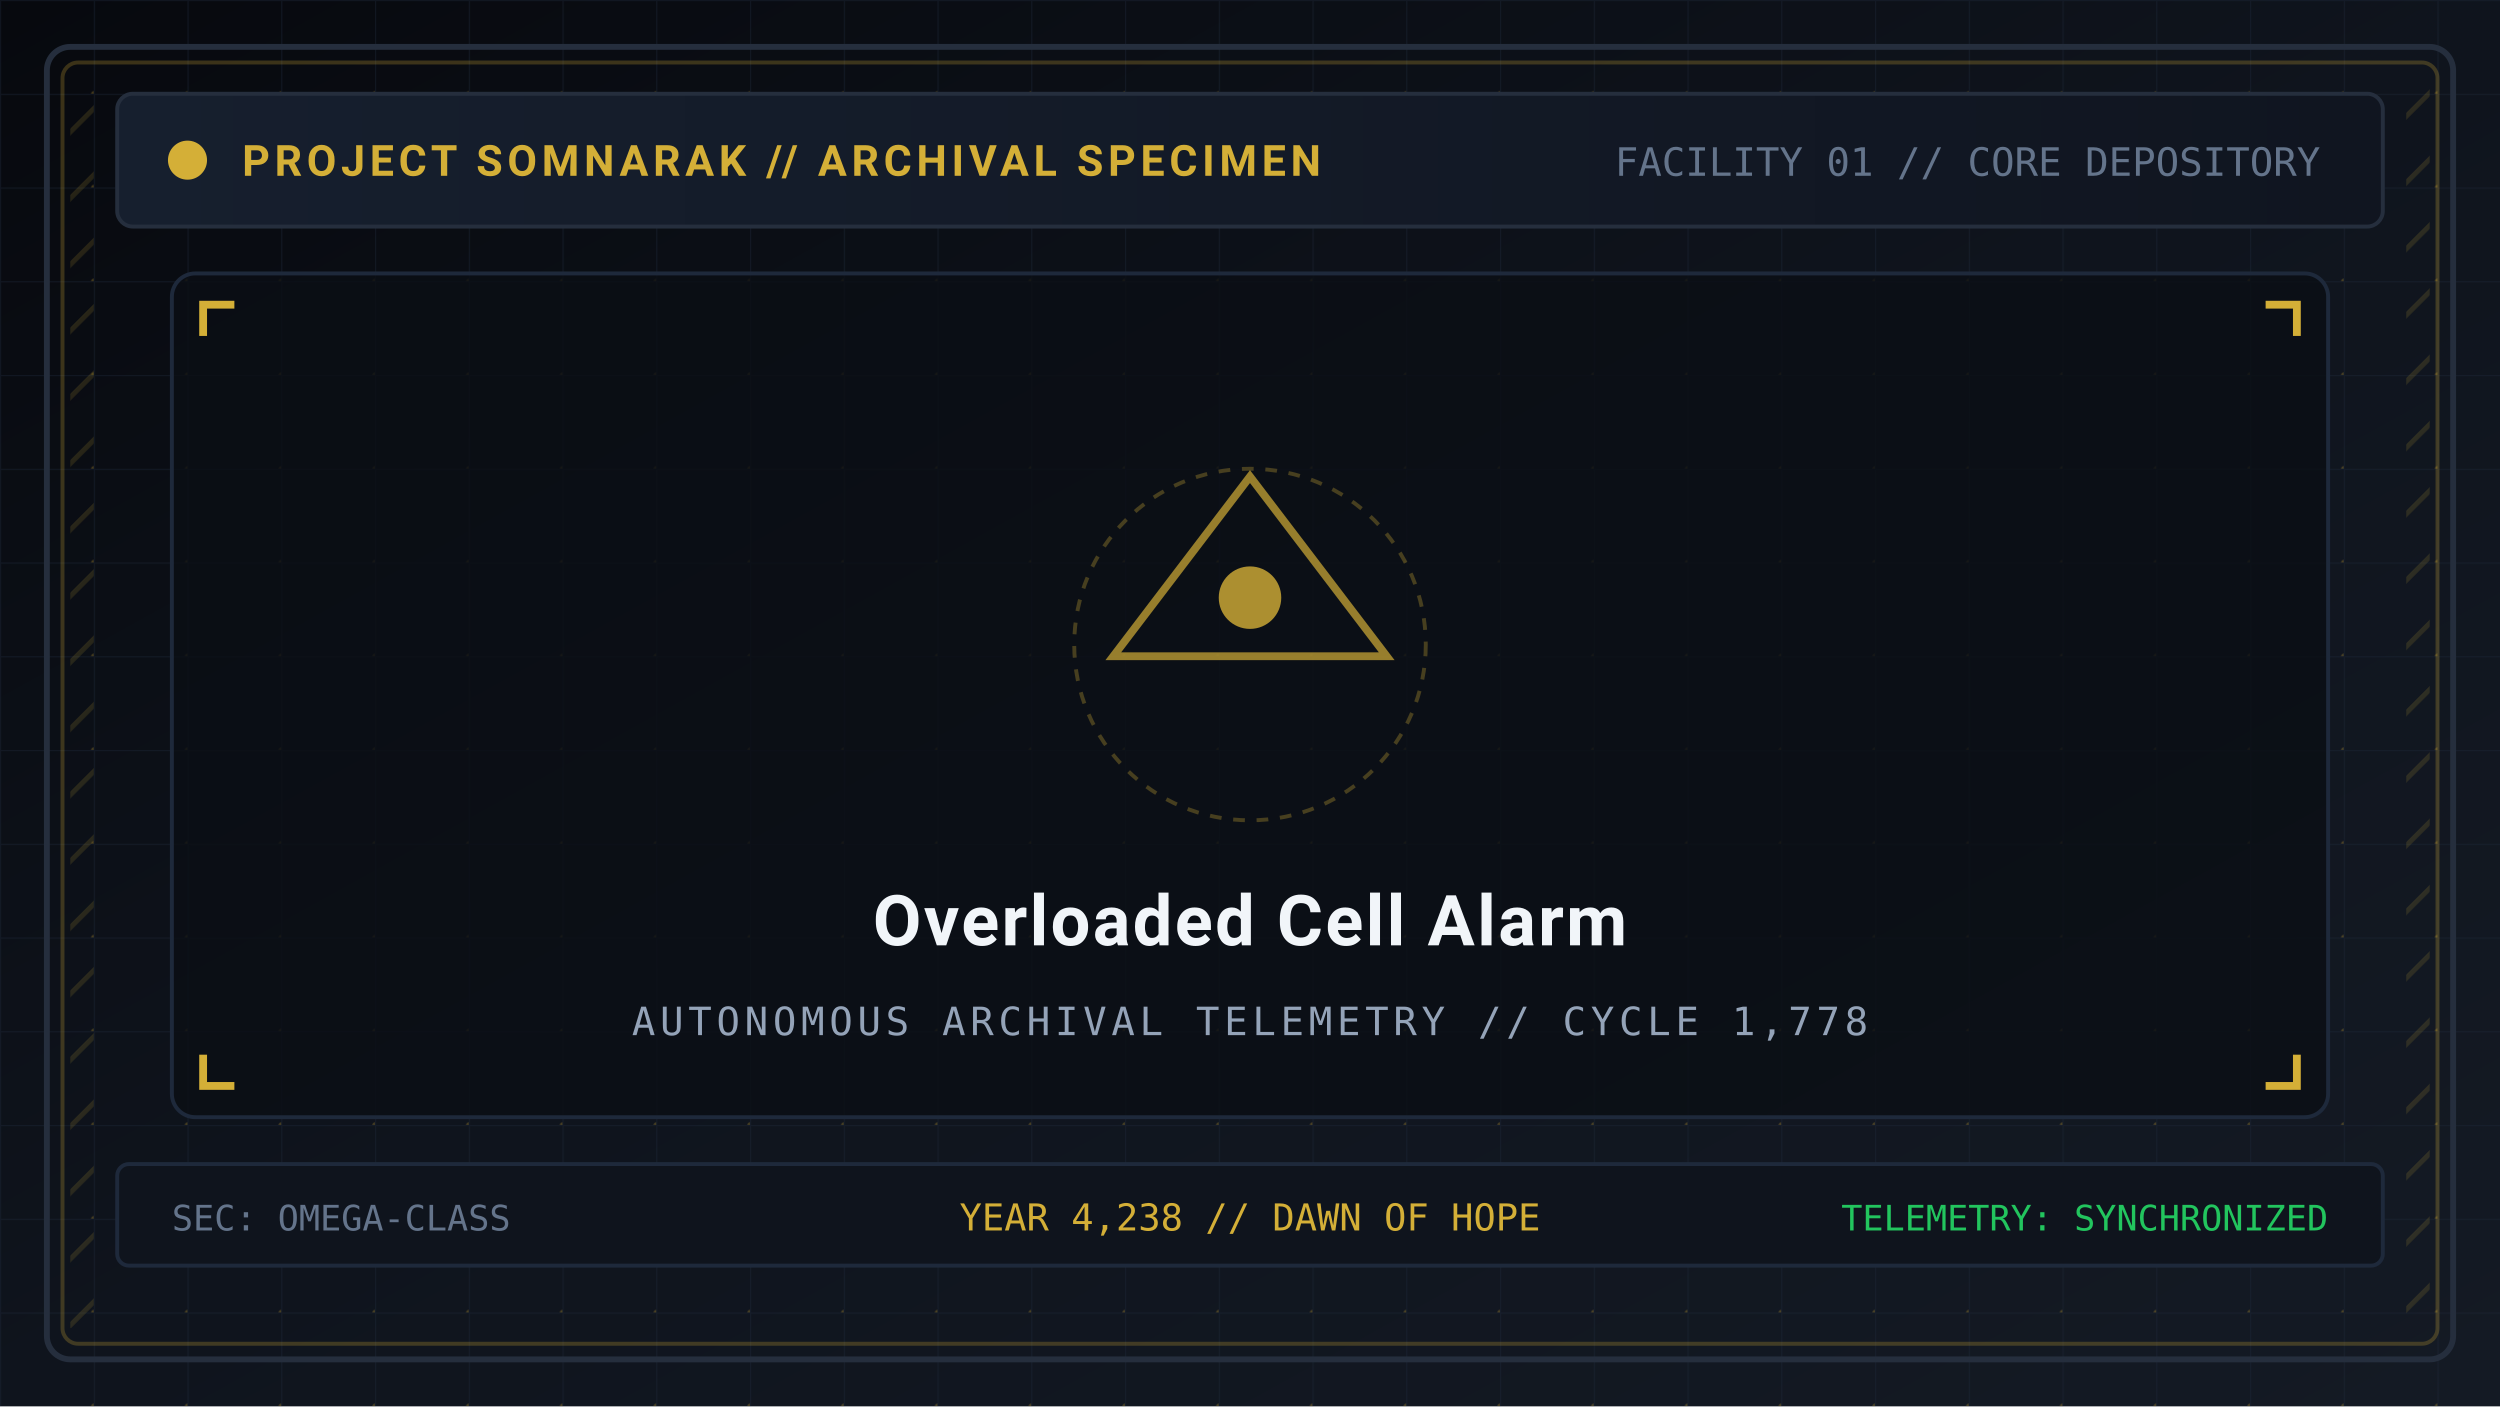
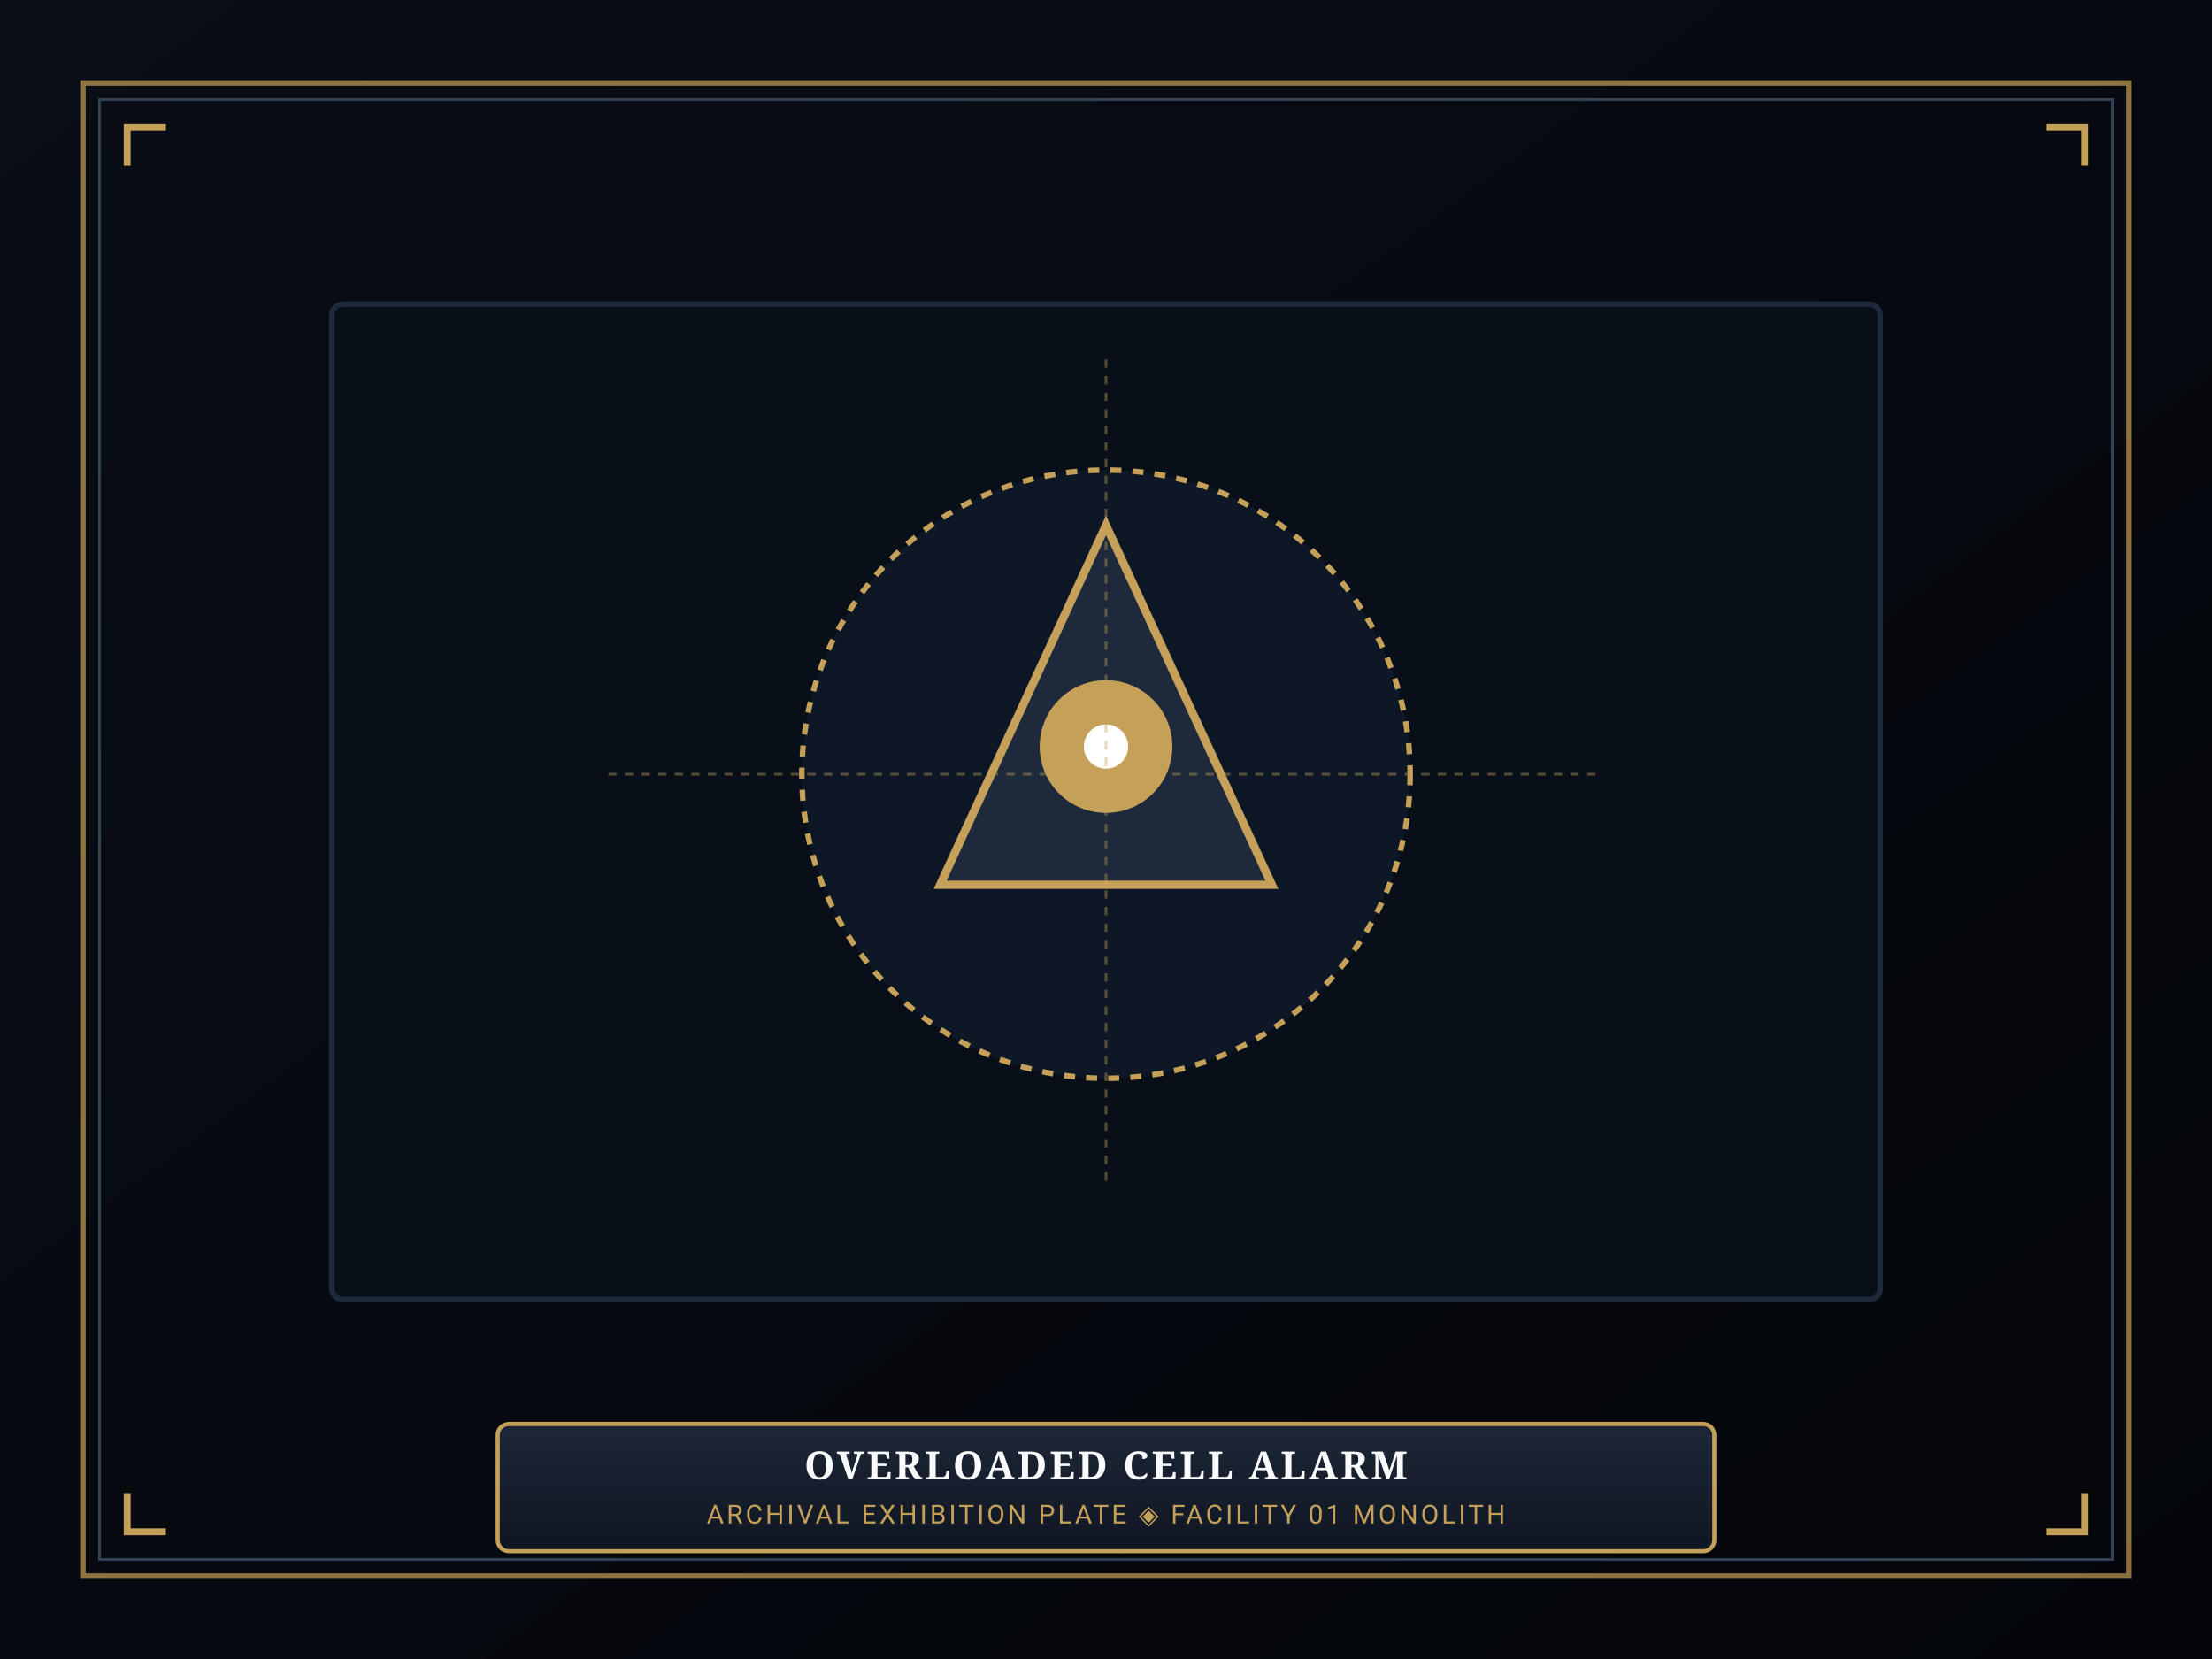
- <svg xmlns="http://www.w3.org/2000/svg" viewBox="0 0 640 360" width="640" height="360">
+ <svg xmlns="http://www.w3.org/2000/svg" viewBox="0 0 800 600" width="800" height="600">
  <defs>
-     <linearGradient id="bg" x1="0%" y1="0%" x2="100%" y2="100%">
-       <stop offset="0%" stop-color="#07090e" />
-       <stop offset="50%" stop-color="#0f141d" />
-       <stop offset="100%" stop-color="#141a24" />
+     <linearGradient id="mat-grad" x1="0%" y1="0%" x2="100%" y2="100%">
+       <stop offset="0%" stop-color="#0a0e17" />
+       <stop offset="100%" stop-color="#030509" />
    </linearGradient>
-     <pattern id="tech-grid" width="24" height="24" patternUnits="userSpaceOnUse">
-       <path d="M 24 0 L 0 0 0 24" fill="none" stroke="#1e293b" stroke-width="0.6" stroke-opacity="0.4" />
-       <circle cx="24" cy="24" r="0.7" fill="#d4af37" fill-opacity="0.25" />
-     </pattern>
-     <pattern id="hazard" width="12" height="12" patternTransform="rotate(45)" patternUnits="userSpaceOnUse">
-       <line x1="0" y1="0" x2="0" y2="12" stroke="#d4af37" stroke-width="2.5" stroke-opacity="0.15" />
-     </pattern>
-     <linearGradient id="panel-grad" x1="0%" y1="0%" x2="100%" y2="0%">
-       <stop offset="0%" stop-color="#161f2e" />
-       <stop offset="100%" stop-color="#101520" />
+     <linearGradient id="plaque-grad" x1="0%" y1="0%" x2="0%" y2="100%">
+       <stop offset="0%" stop-color="#1e2738" />
+       <stop offset="100%" stop-color="#0f1622" />
    </linearGradient>
  </defs>
-   <rect width="640" height="360" fill="url(#bg)" />
-   <rect width="640" height="360" fill="url(#tech-grid)" />
-   <rect x="12" y="12" width="616" height="336" rx="6" fill="none" stroke="#252e3d" stroke-width="1.5" />
-   <rect x="16" y="16" width="608" height="328" rx="4" fill="none" stroke="#d4af37" stroke-opacity="0.25" stroke-width="1" />
-   <rect x="18" y="20" width="6" height="320" fill="url(#hazard)" />
-   <rect x="616" y="20" width="6" height="320" fill="url(#hazard)" />
-   <rect x="30" y="24" width="580" height="34" rx="4" fill="url(#panel-grad)" stroke="#252e3d" stroke-width="1" />
-   <circle cx="48" cy="41" r="5" fill="#d4af37" />
-   <text x="62" y="45" font-family="'Segoe UI', -apple-system, BlinkMacSystemFont, Roboto, sans-serif" font-size="11" font-weight="bold" fill="#d4af37" letter-spacing="1.2">PROJECT SOMNARAK // ARCHIVAL SPECIMEN</text>
-   <text x="594" y="45" text-anchor="end" font-family="monospace" font-size="10" fill="#64748b">FACILITY 01 // CORE DEPOSITORY</text>
-   <rect x="44" y="70" width="552" height="216" rx="6" fill="#0b0e14" fill-opacity="0.8" stroke="#1e293b" stroke-width="1" />
-   <path d="M 52 86 L 52 78 L 60 78" fill="none" stroke="#d4af37" stroke-width="2" />
-   <path d="M 588 86 L 588 78 L 580 78" fill="none" stroke="#d4af37" stroke-width="2" />
-   <path d="M 52 270 L 52 278 L 60 278" fill="none" stroke="#d4af37" stroke-width="2" />
-   <path d="M 588 270 L 588 278 L 580 278" fill="none" stroke="#d4af37" stroke-width="2" />
-   <polygon points="320,122 355,168 285,168" fill="none" stroke="#d4af37" stroke-width="2" stroke-opacity="0.7" />
-   <circle cx="320" cy="153" r="8" fill="#d4af37" fill-opacity="0.8" />
-   <circle cx="320" cy="165" r="45" fill="none" stroke="#d4af37" stroke-width="1" stroke-dasharray="3,3" stroke-opacity="0.3" />
-   <text x="320" y="242" text-anchor="middle" font-family="'Segoe UI', -apple-system, BlinkMacSystemFont, Roboto, sans-serif" font-size="18" font-weight="bold" fill="#f1f5f9" letter-spacing="0.6">Overloaded Cell Alarm</text>
-   <text x="320" y="265" text-anchor="middle" font-family="monospace" font-size="10" fill="#94a3b8" letter-spacing="1.2">AUTONOMOUS ARCHIVAL TELEMETRY // CYCLE 1,778</text>
-   <rect x="30" y="298" width="580" height="26" rx="3" fill="#0f141d" stroke="#1e293b" stroke-width="1" />
-   <text x="44" y="315" font-family="monospace" font-size="9" fill="#64748b">SEC: OMEGA-CLASS</text>
-   <text x="320" y="315" text-anchor="middle" font-family="monospace" font-size="9.5" fill="#d4af37">YEAR 4,238 // DAWN OF HOPE</text>
-   <text x="596" y="315" text-anchor="end" font-family="monospace" font-size="9" fill="#22c55e">TELEMETRY: SYNCHRONIZED</text>
+   <rect width="800" height="600" fill="url(#mat-grad)" />
+   <rect x="30" y="30" width="740" height="540" fill="none" stroke="#c5a059" stroke-width="2" stroke-opacity="0.7" />
+   <rect x="36" y="36" width="728" height="528" fill="none" stroke="#334155" stroke-width="1" />
+   <path d="M 46 60 L 46 46 L 60 46" fill="none" stroke="#c5a059" stroke-width="2.5" />
+   <path d="M 754 60 L 754 46 L 740 46" fill="none" stroke="#c5a059" stroke-width="2.5" />
+   <path d="M 46 540 L 46 554 L 60 554" fill="none" stroke="#c5a059" stroke-width="2.5" />
+   <path d="M 754 540 L 754 554 L 740 554" fill="none" stroke="#c5a059" stroke-width="2.5" />
+   <rect x="120" y="110" width="560" height="360" rx="4" fill="#090f19" stroke="#1e293b" stroke-width="2" />
+   <circle cx="400" cy="280" r="110" fill="#0e1726" stroke="#c5a059" stroke-width="2" stroke-dasharray="4,4" />
+   <polygon points="400,190 460,320 340,320" fill="#1e293b" stroke="#c5a059" stroke-width="3" />
+   <circle cx="400" cy="270" r="24" fill="#c5a059" />
+   <circle cx="400" cy="270" r="8" fill="#ffffff" />
+   <line x1="400" y1="130" x2="400" y2="430" stroke="#c5a059" stroke-width="1" stroke-dasharray="3,3" stroke-opacity="0.4" />
+   <line x1="220" y1="280" x2="580" y2="280" stroke="#c5a059" stroke-width="1" stroke-dasharray="3,3" stroke-opacity="0.4" />
+   <rect x="180" y="515" width="440" height="46" rx="4" fill="url(#plaque-grad)" stroke="#c5a059" stroke-width="1.5" />
+   <text x="400" y="535" text-anchor="middle" font-family="'Cinzel', Georgia, serif" font-size="14" font-weight="bold" fill="#f8fafc" letter-spacing="1">OVERLOADED CELL ALARM</text>
+   <text x="400" y="551" text-anchor="middle" font-family="'Segoe UI', Roboto, sans-serif" font-size="9.5" fill="#c5a059" letter-spacing="1">ARCHIVAL EXHIBITION PLATE ◈ FACILITY 01 MONOLITH</text>
</svg>
